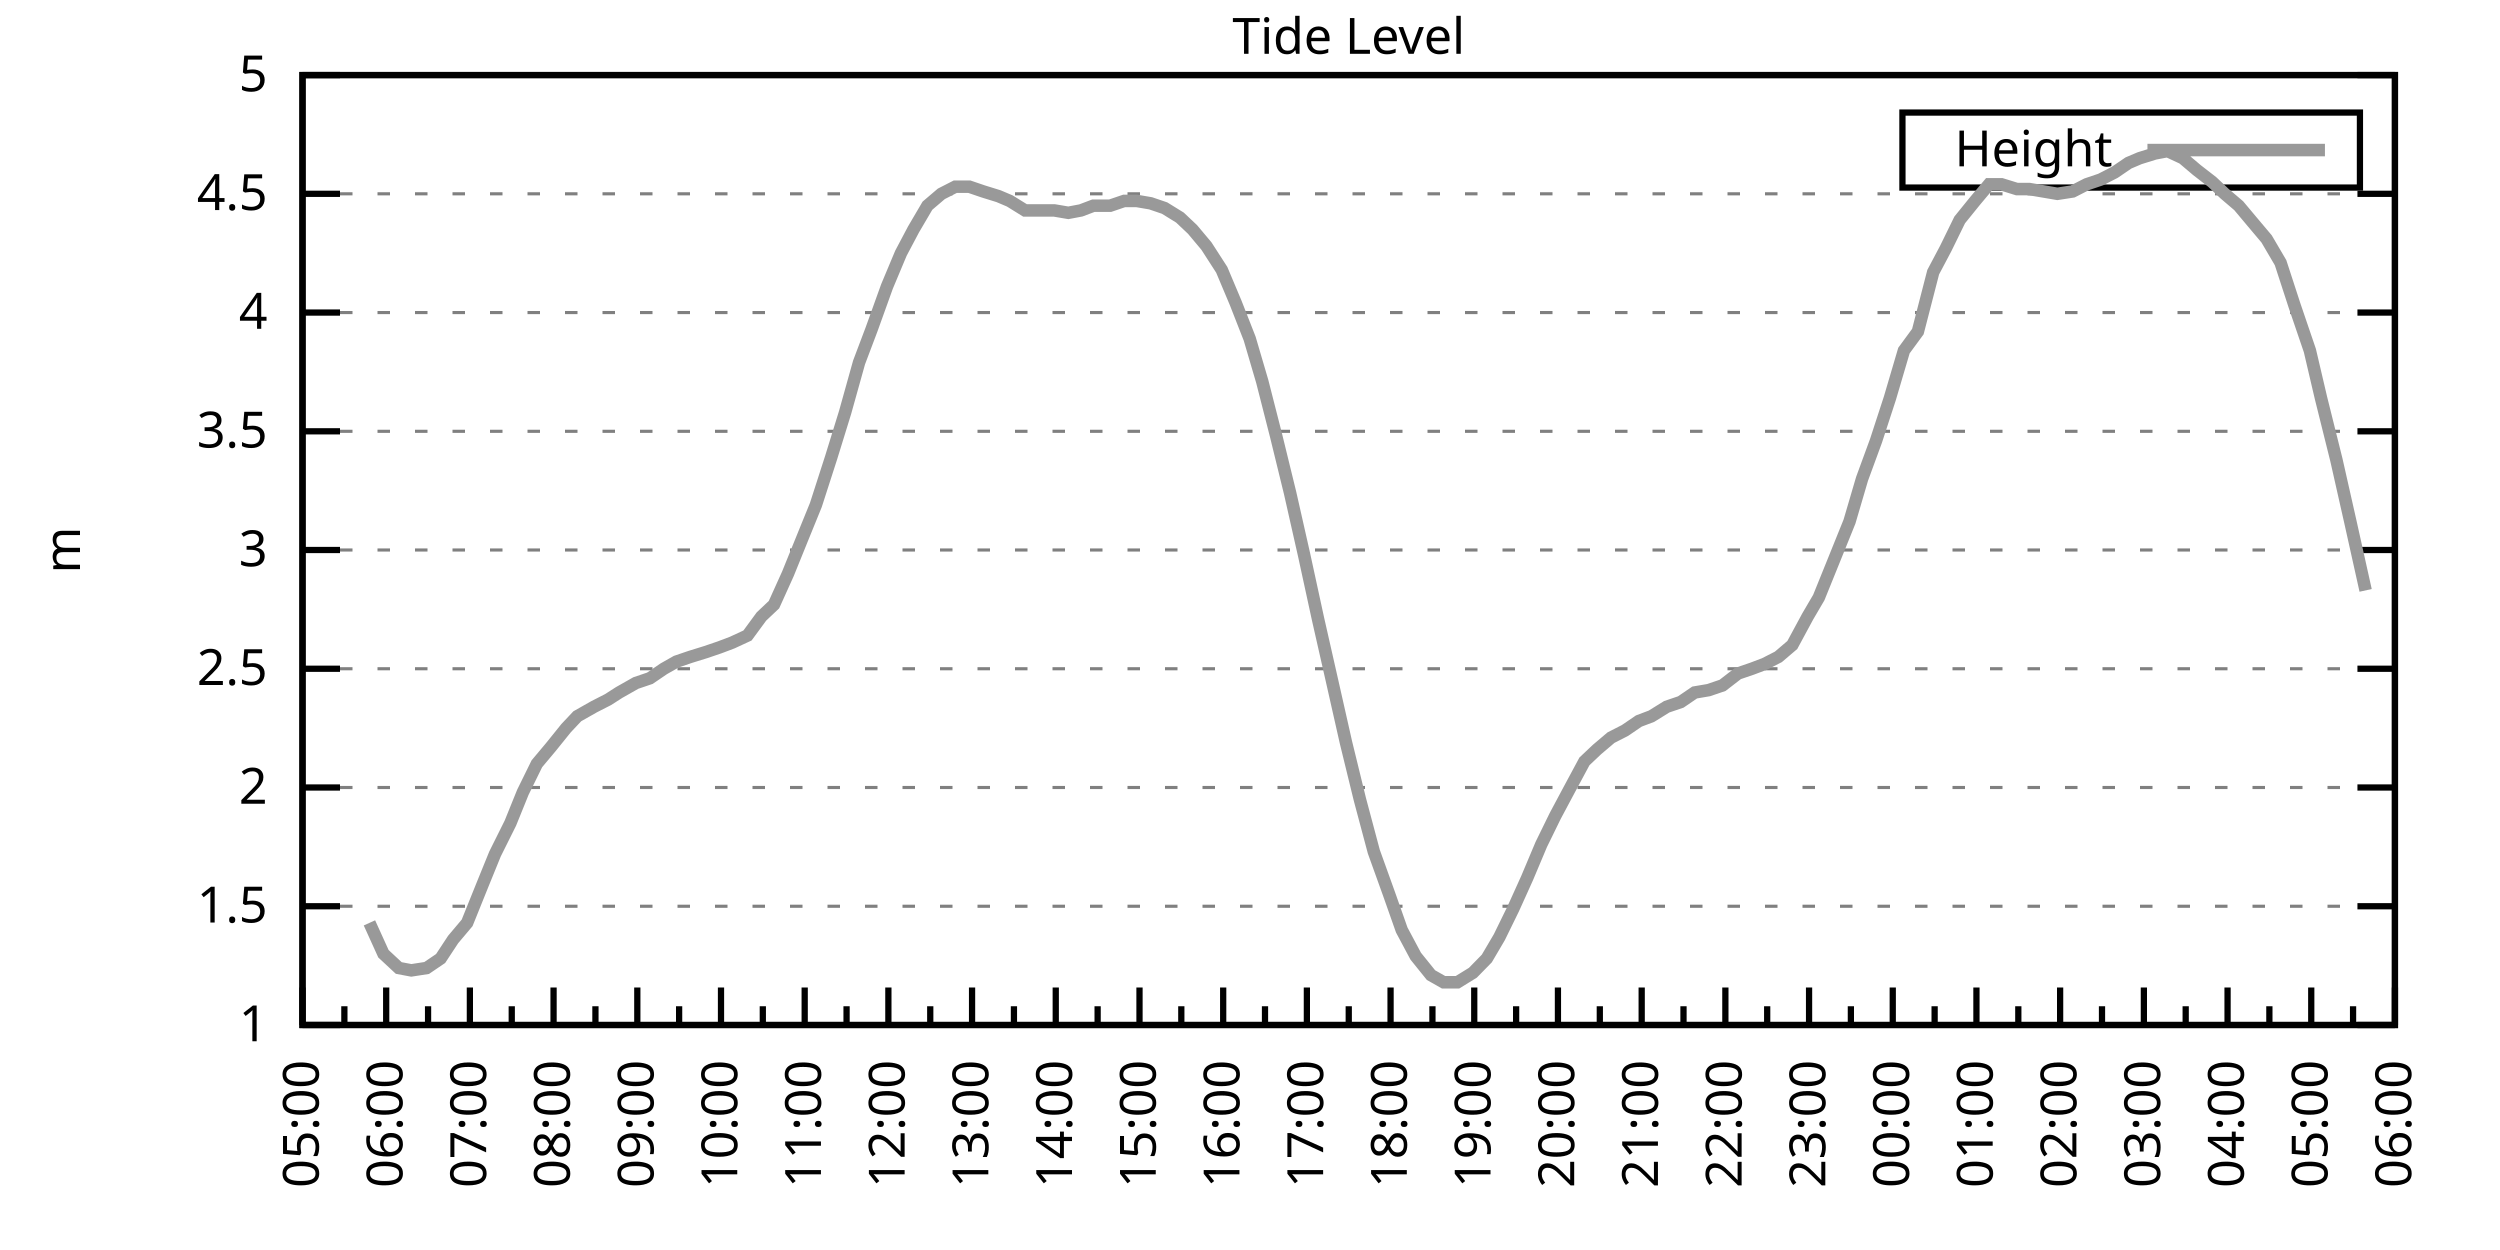
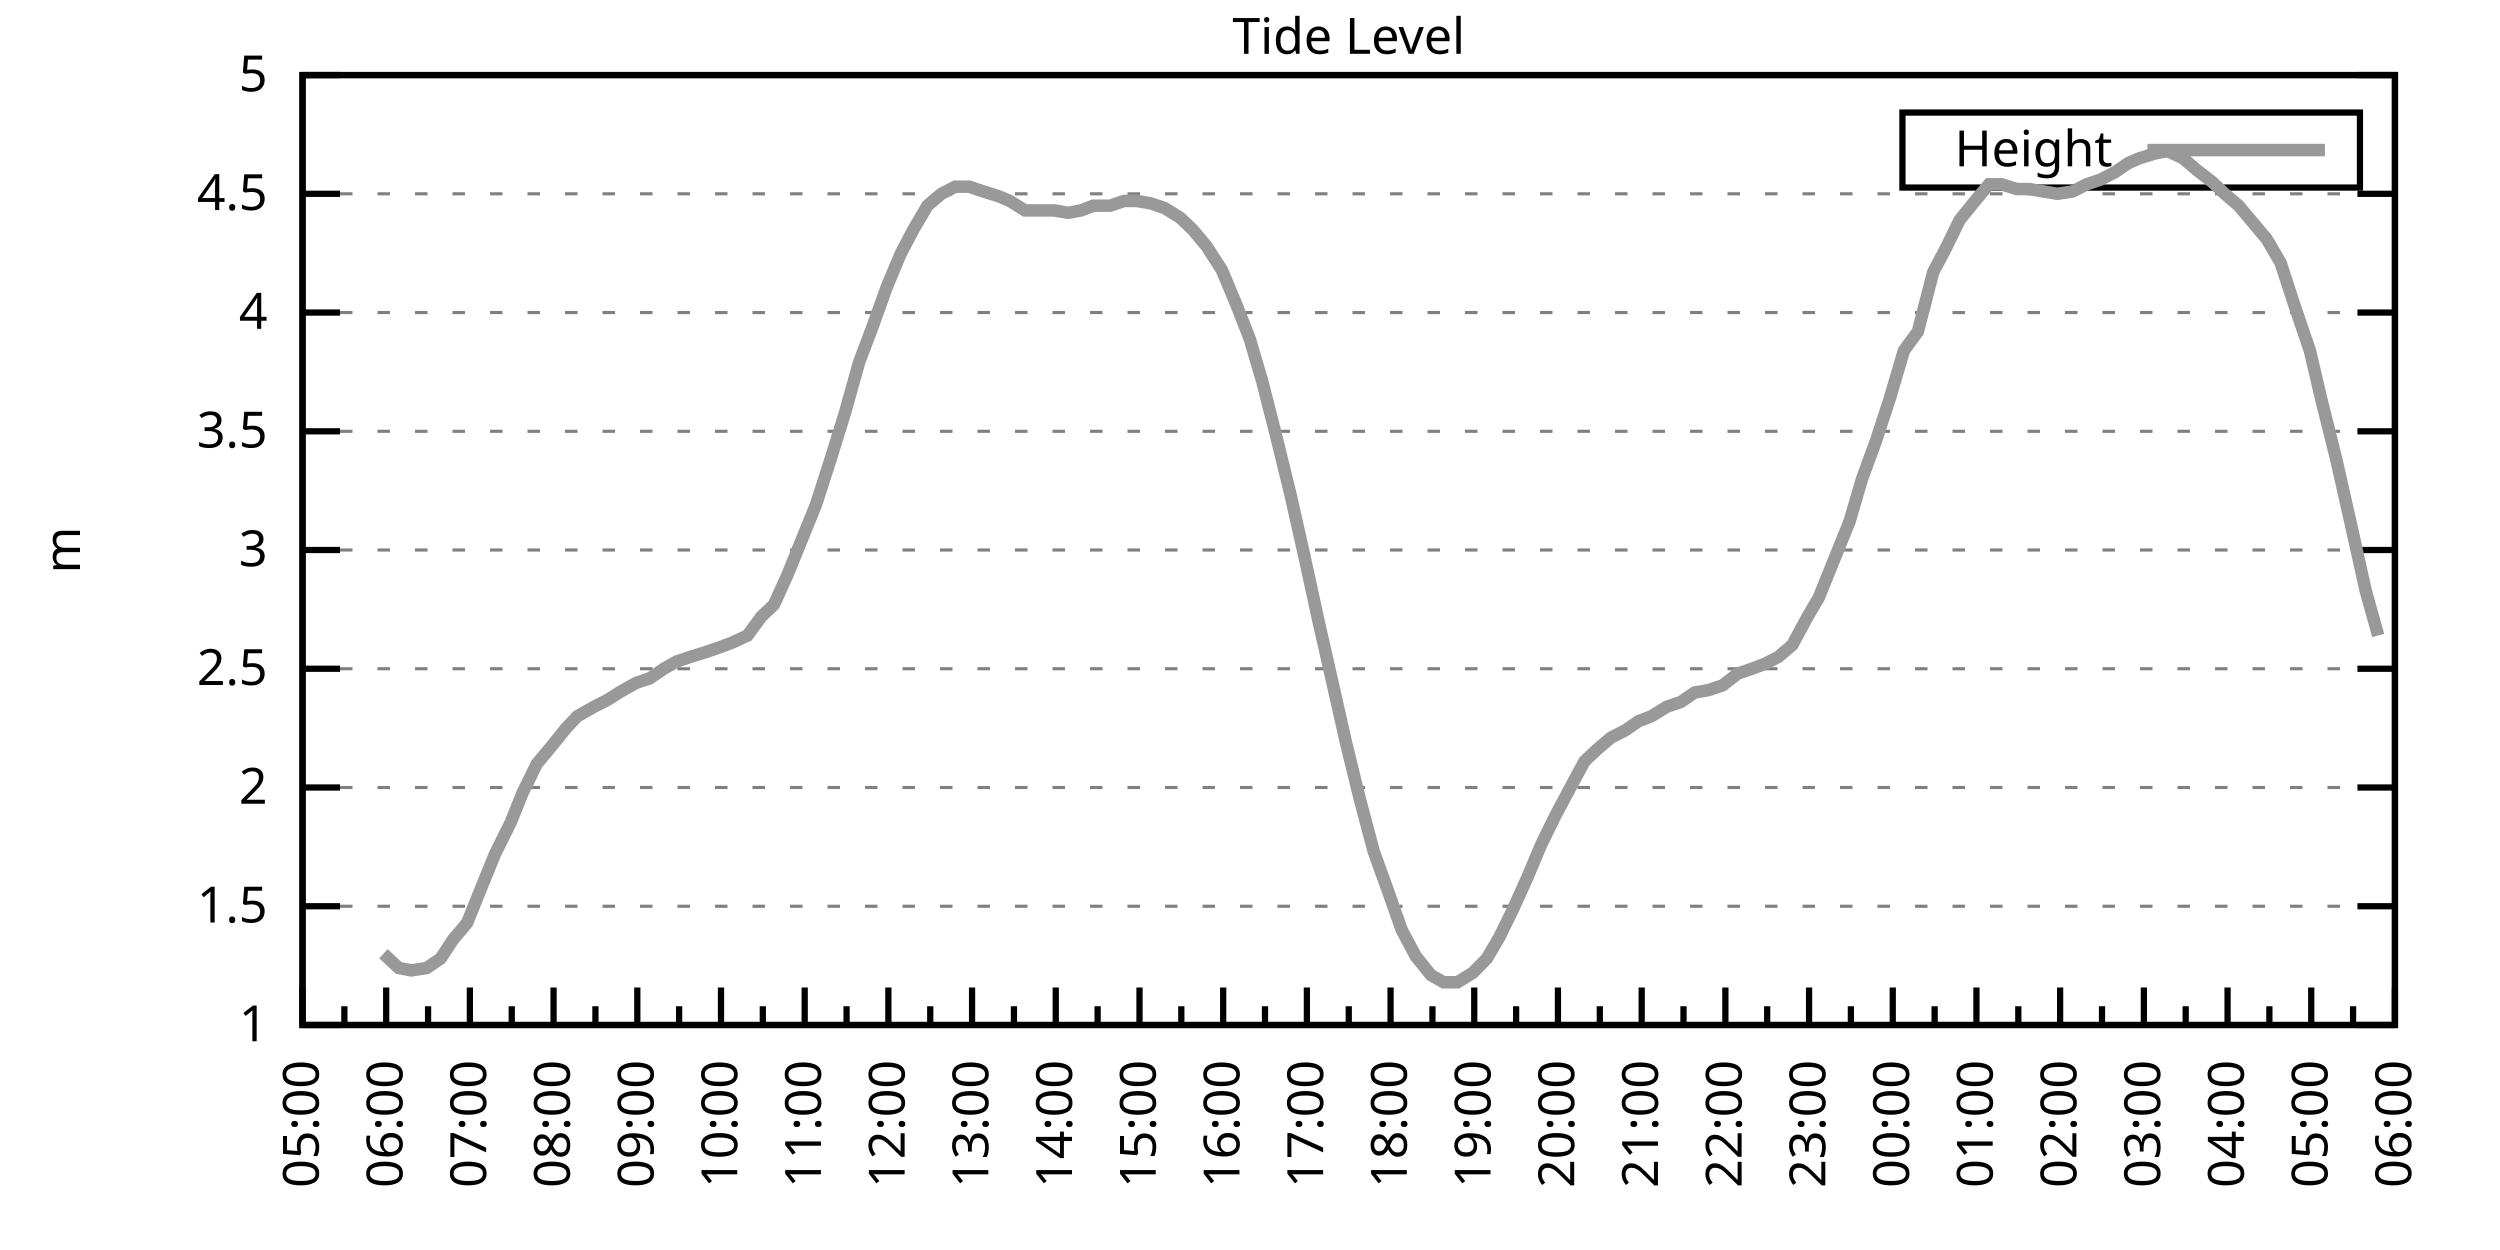
<svg xmlns="http://www.w3.org/2000/svg" xmlns:xlink="http://www.w3.org/1999/xlink" width="400" height="200" viewBox="0 0 400 200">
  <g id="gnuplot_canvas">
    <rect x="0" y="0" width="400" height="200" fill="none" />
    <defs>
      <circle id="gpDot" r="0.5" stroke-width="0.5" stroke="currentColor" />
      <path id="gpPt0" stroke-width="0.333" stroke="currentColor" d="M-1,0 h2 M0,-1 v2" />
      <path id="gpPt1" stroke-width="0.333" stroke="currentColor" d="M-1,-1 L1,1 M1,-1 L-1,1" />
      <path id="gpPt2" stroke-width="0.333" stroke="currentColor" d="M-1,0 L1,0 M0,-1 L0,1 M-1,-1 L1,1 M-1,1 L1,-1" />
      <rect id="gpPt3" stroke-width="0.333" stroke="currentColor" x="-1" y="-1" width="2" height="2" />
      <rect id="gpPt4" stroke-width="0.333" stroke="currentColor" fill="currentColor" x="-1" y="-1" width="2" height="2" />
      <circle id="gpPt5" stroke-width="0.333" stroke="currentColor" cx="0" cy="0" r="1" />
      <use xlink:href="#gpPt5" id="gpPt6" fill="currentColor" stroke="none" />
      <path id="gpPt7" stroke-width="0.333" stroke="currentColor" d="M0,-1.33 L-1.33,0.67 L1.33,0.67 z" />
      <use xlink:href="#gpPt7" id="gpPt8" fill="currentColor" stroke="none" />
      <use xlink:href="#gpPt7" id="gpPt9" stroke="currentColor" transform="rotate(180)" />
      <use xlink:href="#gpPt9" id="gpPt10" fill="currentColor" stroke="none" />
      <use xlink:href="#gpPt3" id="gpPt11" stroke="currentColor" transform="rotate(45)" />
      <use xlink:href="#gpPt11" id="gpPt12" fill="currentColor" stroke="none" />
      <path id="gpPt13" stroke-width="0.333" stroke="currentColor" d="M0,1.330 L1.265,0.411 L0.782,-1.067 L-0.782,-1.076 L-1.265,0.411 z" />
      <use xlink:href="#gpPt13" id="gpPt14" fill="currentColor" stroke="none" />
      <filter id="textbox" filterUnits="objectBoundingBox" x="0" y="0" height="1" width="1">
        <feFlood flood-color="white" flood-opacity="1" result="bgnd" />
        <feComposite in="SourceGraphic" in2="bgnd" operator="atop" />
      </filter>
      <filter id="greybox" filterUnits="objectBoundingBox" x="0" y="0" height="1" width="1">
        <feFlood flood-color="lightgrey" flood-opacity="1" result="grey" />
        <feComposite in="SourceGraphic" in2="grey" operator="atop" />
      </filter>
    </defs>
    <g fill="none" color="white" stroke="currentColor" stroke-width="1.00" stroke-linecap="butt" stroke-linejoin="miter">
</g>
    <g fill="none" color="black" stroke="currentColor" stroke-width="1.00" stroke-linecap="butt" stroke-linejoin="miter">
      <g stroke="none" shape-rendering="crispEdges">
        <polygon fill="rgb(255, 255, 255)" points="48.40,164.00 383.18,164.00 383.18,12.02 48.40,12.02 " />
      </g>
    </g>
    <g fill="none" color="black" stroke="currentColor" stroke-width="1.00" stroke-linecap="butt" stroke-linejoin="miter">
</g>
    <g fill="none" color="black" stroke="black" stroke-width="0.50" stroke-linecap="butt" stroke-linejoin="miter">
</g>
    <g fill="none" color="gray" stroke="currentColor" stroke-width="0.50" stroke-linecap="butt" stroke-linejoin="miter">
      <path stroke="gray" stroke-dasharray="2,4" class="gridline" d="M48.40,164.00 L383.19,164.00  " />
    </g>
    <g fill="none" color="gray" stroke="gray" stroke-width="1.00" stroke-linecap="butt" stroke-linejoin="miter">
</g>
    <g fill="none" color="black" stroke="currentColor" stroke-width="1.00" stroke-linecap="butt" stroke-linejoin="miter">
      <path stroke="black" d="M48.40,164.00 L54.40,164.00 M383.19,164.00 L377.19,164.00  " />
      <g transform="translate(42.80,166.60)" stroke="none" fill="black" font-family="Sans" font-size="8.00" text-anchor="end">
        <text>
          <tspan font-family="Sans"> 1</tspan>
        </text>
      </g>
    </g>
    <g fill="none" color="black" stroke="currentColor" stroke-width="1.00" stroke-linecap="butt" stroke-linejoin="miter">
</g>
    <g fill="none" color="black" stroke="black" stroke-width="0.50" stroke-linecap="butt" stroke-linejoin="miter">
</g>
    <g fill="none" color="gray" stroke="currentColor" stroke-width="0.50" stroke-linecap="butt" stroke-linejoin="miter">
      <path stroke="gray" stroke-dasharray="2,4" class="gridline" d="M48.40,145.00 L383.19,145.00  " />
    </g>
    <g fill="none" color="gray" stroke="gray" stroke-width="1.00" stroke-linecap="butt" stroke-linejoin="miter">
</g>
    <g fill="none" color="black" stroke="currentColor" stroke-width="1.00" stroke-linecap="butt" stroke-linejoin="miter">
      <path stroke="black" d="M48.40,145.00 L54.40,145.00 M383.19,145.00 L377.19,145.00  " />
      <g transform="translate(42.80,147.60)" stroke="none" fill="black" font-family="Sans" font-size="8.00" text-anchor="end">
        <text>
          <tspan font-family="Sans"> 1.5</tspan>
        </text>
      </g>
    </g>
    <g fill="none" color="black" stroke="currentColor" stroke-width="1.00" stroke-linecap="butt" stroke-linejoin="miter">
</g>
    <g fill="none" color="black" stroke="black" stroke-width="0.50" stroke-linecap="butt" stroke-linejoin="miter">
</g>
    <g fill="none" color="gray" stroke="currentColor" stroke-width="0.50" stroke-linecap="butt" stroke-linejoin="miter">
      <path stroke="gray" stroke-dasharray="2,4" class="gridline" d="M48.40,126.00 L383.19,126.00  " />
    </g>
    <g fill="none" color="gray" stroke="gray" stroke-width="1.00" stroke-linecap="butt" stroke-linejoin="miter">
</g>
    <g fill="none" color="black" stroke="currentColor" stroke-width="1.00" stroke-linecap="butt" stroke-linejoin="miter">
      <path stroke="black" d="M48.40,126.00 L54.40,126.00 M383.19,126.00 L377.19,126.00  " />
      <g transform="translate(42.80,128.60)" stroke="none" fill="black" font-family="Sans" font-size="8.00" text-anchor="end">
        <text>
          <tspan font-family="Sans"> 2</tspan>
        </text>
      </g>
    </g>
    <g fill="none" color="black" stroke="currentColor" stroke-width="1.00" stroke-linecap="butt" stroke-linejoin="miter">
</g>
    <g fill="none" color="black" stroke="black" stroke-width="0.50" stroke-linecap="butt" stroke-linejoin="miter">
</g>
    <g fill="none" color="gray" stroke="currentColor" stroke-width="0.50" stroke-linecap="butt" stroke-linejoin="miter">
      <path stroke="gray" stroke-dasharray="2,4" class="gridline" d="M48.40,107.00 L383.19,107.00  " />
    </g>
    <g fill="none" color="gray" stroke="gray" stroke-width="1.00" stroke-linecap="butt" stroke-linejoin="miter">
</g>
    <g fill="none" color="black" stroke="currentColor" stroke-width="1.00" stroke-linecap="butt" stroke-linejoin="miter">
      <path stroke="black" d="M48.40,107.00 L54.40,107.00 M383.19,107.00 L377.19,107.00  " />
      <g transform="translate(42.80,109.60)" stroke="none" fill="black" font-family="Sans" font-size="8.00" text-anchor="end">
        <text>
          <tspan font-family="Sans"> 2.5</tspan>
        </text>
      </g>
    </g>
    <g fill="none" color="black" stroke="currentColor" stroke-width="1.00" stroke-linecap="butt" stroke-linejoin="miter">
</g>
    <g fill="none" color="black" stroke="black" stroke-width="0.50" stroke-linecap="butt" stroke-linejoin="miter">
</g>
    <g fill="none" color="gray" stroke="currentColor" stroke-width="0.50" stroke-linecap="butt" stroke-linejoin="miter">
      <path stroke="gray" stroke-dasharray="2,4" class="gridline" d="M48.40,88.00 L383.19,88.00  " />
    </g>
    <g fill="none" color="gray" stroke="gray" stroke-width="1.00" stroke-linecap="butt" stroke-linejoin="miter">
</g>
    <g fill="none" color="black" stroke="currentColor" stroke-width="1.00" stroke-linecap="butt" stroke-linejoin="miter">
      <path stroke="black" d="M48.40,88.00 L54.40,88.00 M383.19,88.00 L377.19,88.00  " />
      <g transform="translate(42.80,90.60)" stroke="none" fill="black" font-family="Sans" font-size="8.00" text-anchor="end">
        <text>
          <tspan font-family="Sans"> 3</tspan>
        </text>
      </g>
    </g>
    <g fill="none" color="black" stroke="currentColor" stroke-width="1.00" stroke-linecap="butt" stroke-linejoin="miter">
</g>
    <g fill="none" color="black" stroke="black" stroke-width="0.50" stroke-linecap="butt" stroke-linejoin="miter">
</g>
    <g fill="none" color="gray" stroke="currentColor" stroke-width="0.50" stroke-linecap="butt" stroke-linejoin="miter">
      <path stroke="gray" stroke-dasharray="2,4" class="gridline" d="M48.40,69.01 L383.19,69.01  " />
    </g>
    <g fill="none" color="gray" stroke="gray" stroke-width="1.00" stroke-linecap="butt" stroke-linejoin="miter">
</g>
    <g fill="none" color="black" stroke="currentColor" stroke-width="1.00" stroke-linecap="butt" stroke-linejoin="miter">
      <path stroke="black" d="M48.40,69.01 L54.40,69.01 M383.19,69.01 L377.19,69.01  " />
      <g transform="translate(42.80,71.61)" stroke="none" fill="black" font-family="Sans" font-size="8.00" text-anchor="end">
        <text>
          <tspan font-family="Sans"> 3.5</tspan>
        </text>
      </g>
    </g>
    <g fill="none" color="black" stroke="currentColor" stroke-width="1.00" stroke-linecap="butt" stroke-linejoin="miter">
</g>
    <g fill="none" color="black" stroke="black" stroke-width="0.50" stroke-linecap="butt" stroke-linejoin="miter">
</g>
    <g fill="none" color="gray" stroke="currentColor" stroke-width="0.50" stroke-linecap="butt" stroke-linejoin="miter">
      <path stroke="gray" stroke-dasharray="2,4" class="gridline" d="M48.40,50.01 L383.19,50.01  " />
    </g>
    <g fill="none" color="gray" stroke="gray" stroke-width="1.00" stroke-linecap="butt" stroke-linejoin="miter">
</g>
    <g fill="none" color="black" stroke="currentColor" stroke-width="1.00" stroke-linecap="butt" stroke-linejoin="miter">
      <path stroke="black" d="M48.40,50.01 L54.40,50.01 M383.19,50.01 L377.19,50.01  " />
      <g transform="translate(42.80,52.61)" stroke="none" fill="black" font-family="Sans" font-size="8.00" text-anchor="end">
        <text>
          <tspan font-family="Sans"> 4</tspan>
        </text>
      </g>
    </g>
    <g fill="none" color="black" stroke="currentColor" stroke-width="1.00" stroke-linecap="butt" stroke-linejoin="miter">
</g>
    <g fill="none" color="black" stroke="black" stroke-width="0.50" stroke-linecap="butt" stroke-linejoin="miter">
</g>
    <g fill="none" color="gray" stroke="currentColor" stroke-width="0.50" stroke-linecap="butt" stroke-linejoin="miter">
      <path stroke="gray" stroke-dasharray="2,4" class="gridline" d="M48.40,31.01 L383.19,31.01  " />
    </g>
    <g fill="none" color="gray" stroke="gray" stroke-width="1.00" stroke-linecap="butt" stroke-linejoin="miter">
</g>
    <g fill="none" color="black" stroke="currentColor" stroke-width="1.00" stroke-linecap="butt" stroke-linejoin="miter">
      <path stroke="black" d="M48.40,31.01 L54.40,31.01 M383.19,31.01 L377.19,31.01  " />
      <g transform="translate(42.80,33.61)" stroke="none" fill="black" font-family="Sans" font-size="8.00" text-anchor="end">
        <text>
          <tspan font-family="Sans"> 4.5</tspan>
        </text>
      </g>
    </g>
    <g fill="none" color="black" stroke="currentColor" stroke-width="1.00" stroke-linecap="butt" stroke-linejoin="miter">
</g>
    <g fill="none" color="black" stroke="black" stroke-width="0.50" stroke-linecap="butt" stroke-linejoin="miter">
</g>
    <g fill="none" color="gray" stroke="currentColor" stroke-width="0.50" stroke-linecap="butt" stroke-linejoin="miter">
      <path stroke="gray" stroke-dasharray="2,4" class="gridline" d="M48.40,12.01 L383.19,12.01  " />
    </g>
    <g fill="none" color="gray" stroke="gray" stroke-width="1.00" stroke-linecap="butt" stroke-linejoin="miter">
</g>
    <g fill="none" color="black" stroke="currentColor" stroke-width="1.00" stroke-linecap="butt" stroke-linejoin="miter">
      <path stroke="black" d="M48.40,12.01 L54.40,12.01 M383.19,12.01 L377.19,12.01  " />
      <g transform="translate(42.80,14.61)" stroke="none" fill="black" font-family="Sans" font-size="8.00" text-anchor="end">
        <text>
          <tspan font-family="Sans"> 5</tspan>
        </text>
      </g>
    </g>
    <g fill="none" color="black" stroke="currentColor" stroke-width="1.00" stroke-linecap="butt" stroke-linejoin="miter">
      <path stroke="black" d="M48.40,164.00 L48.40,158.00  " />
      <g transform="translate(51.00,169.60) rotate(270)" stroke="none" fill="black" font-family="Sans" font-size="8.00" text-anchor="end">
        <text>
          <tspan font-family="Sans">05:00</tspan>
        </text>
      </g>
    </g>
    <g fill="none" color="black" stroke="currentColor" stroke-width="1.00" stroke-linecap="butt" stroke-linejoin="miter">
      <path stroke="black" d="M55.10,164.00 L55.10,161.00 M61.79,164.00 L61.79,158.00  " />
      <g transform="translate(64.39,169.60) rotate(270)" stroke="none" fill="black" font-family="Sans" font-size="8.00" text-anchor="end">
        <text>
          <tspan font-family="Sans">06:00</tspan>
        </text>
      </g>
    </g>
    <g fill="none" color="black" stroke="currentColor" stroke-width="1.00" stroke-linecap="butt" stroke-linejoin="miter">
      <path stroke="black" d="M68.49,164.00 L68.49,161.00 M75.18,164.00 L75.18,158.00  " />
      <g transform="translate(77.78,169.60) rotate(270)" stroke="none" fill="black" font-family="Sans" font-size="8.00" text-anchor="end">
        <text>
          <tspan font-family="Sans">07:00</tspan>
        </text>
      </g>
    </g>
    <g fill="none" color="black" stroke="currentColor" stroke-width="1.00" stroke-linecap="butt" stroke-linejoin="miter">
      <path stroke="black" d="M81.88,164.00 L81.88,161.00 M88.57,164.00 L88.57,158.00  " />
      <g transform="translate(91.17,169.60) rotate(270)" stroke="none" fill="black" font-family="Sans" font-size="8.00" text-anchor="end">
        <text>
          <tspan font-family="Sans">08:00</tspan>
        </text>
      </g>
    </g>
    <g fill="none" color="black" stroke="currentColor" stroke-width="1.00" stroke-linecap="butt" stroke-linejoin="miter">
      <path stroke="black" d="M95.27,164.00 L95.27,161.00 M101.97,164.00 L101.97,158.00  " />
      <g transform="translate(104.57,169.60) rotate(270)" stroke="none" fill="black" font-family="Sans" font-size="8.00" text-anchor="end">
        <text>
          <tspan font-family="Sans">09:00</tspan>
        </text>
      </g>
    </g>
    <g fill="none" color="black" stroke="currentColor" stroke-width="1.00" stroke-linecap="butt" stroke-linejoin="miter">
      <path stroke="black" d="M108.66,164.00 L108.66,161.00 M115.36,164.00 L115.36,158.00  " />
      <g transform="translate(117.96,169.60) rotate(270)" stroke="none" fill="black" font-family="Sans" font-size="8.00" text-anchor="end">
        <text>
          <tspan font-family="Sans">10:00</tspan>
        </text>
      </g>
    </g>
    <g fill="none" color="black" stroke="currentColor" stroke-width="1.00" stroke-linecap="butt" stroke-linejoin="miter">
      <path stroke="black" d="M122.05,164.00 L122.05,161.00 M128.75,164.00 L128.75,158.00  " />
      <g transform="translate(131.35,169.60) rotate(270)" stroke="none" fill="black" font-family="Sans" font-size="8.00" text-anchor="end">
        <text>
          <tspan font-family="Sans">11:00</tspan>
        </text>
      </g>
    </g>
    <g fill="none" color="black" stroke="currentColor" stroke-width="1.00" stroke-linecap="butt" stroke-linejoin="miter">
      <path stroke="black" d="M135.45,164.00 L135.45,161.00 M142.14,164.00 L142.14,158.00  " />
      <g transform="translate(144.74,169.60) rotate(270)" stroke="none" fill="black" font-family="Sans" font-size="8.00" text-anchor="end">
        <text>
          <tspan font-family="Sans">12:00</tspan>
        </text>
      </g>
    </g>
    <g fill="none" color="black" stroke="currentColor" stroke-width="1.00" stroke-linecap="butt" stroke-linejoin="miter">
      <path stroke="black" d="M148.84,164.00 L148.84,161.00 M155.53,164.00 L155.53,158.00  " />
      <g transform="translate(158.13,169.60) rotate(270)" stroke="none" fill="black" font-family="Sans" font-size="8.00" text-anchor="end">
        <text>
          <tspan font-family="Sans">13:00</tspan>
        </text>
      </g>
    </g>
    <g fill="none" color="black" stroke="currentColor" stroke-width="1.00" stroke-linecap="butt" stroke-linejoin="miter">
      <path stroke="black" d="M162.23,164.00 L162.23,161.00 M168.92,164.00 L168.92,158.00  " />
      <g transform="translate(171.52,169.60) rotate(270)" stroke="none" fill="black" font-family="Sans" font-size="8.00" text-anchor="end">
        <text>
          <tspan font-family="Sans">14:00</tspan>
        </text>
      </g>
    </g>
    <g fill="none" color="black" stroke="currentColor" stroke-width="1.00" stroke-linecap="butt" stroke-linejoin="miter">
      <path stroke="black" d="M175.62,164.00 L175.62,161.00 M182.32,164.00 L182.32,158.00  " />
      <g transform="translate(184.92,169.60) rotate(270)" stroke="none" fill="black" font-family="Sans" font-size="8.00" text-anchor="end">
        <text>
          <tspan font-family="Sans">15:00</tspan>
        </text>
      </g>
    </g>
    <g fill="none" color="black" stroke="currentColor" stroke-width="1.00" stroke-linecap="butt" stroke-linejoin="miter">
      <path stroke="black" d="M189.01,164.00 L189.01,161.00 M195.71,164.00 L195.71,158.00  " />
      <g transform="translate(198.31,169.60) rotate(270)" stroke="none" fill="black" font-family="Sans" font-size="8.00" text-anchor="end">
        <text>
          <tspan font-family="Sans">16:00</tspan>
        </text>
      </g>
    </g>
    <g fill="none" color="black" stroke="currentColor" stroke-width="1.00" stroke-linecap="butt" stroke-linejoin="miter">
      <path stroke="black" d="M202.40,164.00 L202.40,161.00 M209.10,164.00 L209.10,158.00  " />
      <g transform="translate(211.70,169.60) rotate(270)" stroke="none" fill="black" font-family="Sans" font-size="8.00" text-anchor="end">
        <text>
          <tspan font-family="Sans">17:00</tspan>
        </text>
      </g>
    </g>
    <g fill="none" color="black" stroke="currentColor" stroke-width="1.00" stroke-linecap="butt" stroke-linejoin="miter">
      <path stroke="black" d="M215.80,164.00 L215.80,161.00 M222.49,164.00 L222.49,158.00  " />
      <g transform="translate(225.09,169.60) rotate(270)" stroke="none" fill="black" font-family="Sans" font-size="8.00" text-anchor="end">
        <text>
          <tspan font-family="Sans">18:00</tspan>
        </text>
      </g>
    </g>
    <g fill="none" color="black" stroke="currentColor" stroke-width="1.00" stroke-linecap="butt" stroke-linejoin="miter">
      <path stroke="black" d="M229.19,164.00 L229.19,161.00 M235.88,164.00 L235.88,158.00  " />
      <g transform="translate(238.48,169.60) rotate(270)" stroke="none" fill="black" font-family="Sans" font-size="8.00" text-anchor="end">
        <text>
          <tspan font-family="Sans">19:00</tspan>
        </text>
      </g>
    </g>
    <g fill="none" color="black" stroke="currentColor" stroke-width="1.00" stroke-linecap="butt" stroke-linejoin="miter">
      <path stroke="black" d="M242.58,164.00 L242.58,161.00 M249.27,164.00 L249.27,158.00  " />
      <g transform="translate(251.87,169.60) rotate(270)" stroke="none" fill="black" font-family="Sans" font-size="8.00" text-anchor="end">
        <text>
          <tspan font-family="Sans">20:00</tspan>
        </text>
      </g>
    </g>
    <g fill="none" color="black" stroke="currentColor" stroke-width="1.00" stroke-linecap="butt" stroke-linejoin="miter">
      <path stroke="black" d="M255.97,164.00 L255.97,161.00 M262.67,164.00 L262.67,158.00  " />
      <g transform="translate(265.27,169.60) rotate(270)" stroke="none" fill="black" font-family="Sans" font-size="8.00" text-anchor="end">
        <text>
          <tspan font-family="Sans">21:00</tspan>
        </text>
      </g>
    </g>
    <g fill="none" color="black" stroke="currentColor" stroke-width="1.00" stroke-linecap="butt" stroke-linejoin="miter">
      <path stroke="black" d="M269.36,164.00 L269.36,161.00 M276.06,164.00 L276.06,158.00  " />
      <g transform="translate(278.66,169.60) rotate(270)" stroke="none" fill="black" font-family="Sans" font-size="8.00" text-anchor="end">
        <text>
          <tspan font-family="Sans">22:00</tspan>
        </text>
      </g>
    </g>
    <g fill="none" color="black" stroke="currentColor" stroke-width="1.00" stroke-linecap="butt" stroke-linejoin="miter">
      <path stroke="black" d="M282.75,164.00 L282.75,161.00 M289.45,164.00 L289.45,158.00  " />
      <g transform="translate(292.05,169.60) rotate(270)" stroke="none" fill="black" font-family="Sans" font-size="8.00" text-anchor="end">
        <text>
          <tspan font-family="Sans">23:00</tspan>
        </text>
      </g>
    </g>
    <g fill="none" color="black" stroke="currentColor" stroke-width="1.00" stroke-linecap="butt" stroke-linejoin="miter">
      <path stroke="black" d="M296.14,164.00 L296.14,161.00 M302.84,164.00 L302.84,158.00  " />
      <g transform="translate(305.44,169.60) rotate(270)" stroke="none" fill="black" font-family="Sans" font-size="8.00" text-anchor="end">
        <text>
          <tspan font-family="Sans">00:00</tspan>
        </text>
      </g>
    </g>
    <g fill="none" color="black" stroke="currentColor" stroke-width="1.00" stroke-linecap="butt" stroke-linejoin="miter">
      <path stroke="black" d="M309.54,164.00 L309.54,161.00 M316.23,164.00 L316.23,158.00  " />
      <g transform="translate(318.83,169.60) rotate(270)" stroke="none" fill="black" font-family="Sans" font-size="8.00" text-anchor="end">
        <text>
          <tspan font-family="Sans">01:00</tspan>
        </text>
      </g>
    </g>
    <g fill="none" color="black" stroke="currentColor" stroke-width="1.00" stroke-linecap="butt" stroke-linejoin="miter">
      <path stroke="black" d="M322.93,164.00 L322.93,161.00 M329.62,164.00 L329.62,158.00  " />
      <g transform="translate(332.22,169.60) rotate(270)" stroke="none" fill="black" font-family="Sans" font-size="8.00" text-anchor="end">
        <text>
          <tspan font-family="Sans">02:00</tspan>
        </text>
      </g>
    </g>
    <g fill="none" color="black" stroke="currentColor" stroke-width="1.00" stroke-linecap="butt" stroke-linejoin="miter">
      <path stroke="black" d="M336.32,164.00 L336.32,161.00 M343.02,164.00 L343.02,158.00  " />
      <g transform="translate(345.62,169.60) rotate(270)" stroke="none" fill="black" font-family="Sans" font-size="8.00" text-anchor="end">
        <text>
          <tspan font-family="Sans">03:00</tspan>
        </text>
      </g>
    </g>
    <g fill="none" color="black" stroke="currentColor" stroke-width="1.00" stroke-linecap="butt" stroke-linejoin="miter">
      <path stroke="black" d="M349.71,164.00 L349.71,161.00 M356.41,164.00 L356.41,158.00  " />
      <g transform="translate(359.01,169.60) rotate(270)" stroke="none" fill="black" font-family="Sans" font-size="8.00" text-anchor="end">
        <text>
          <tspan font-family="Sans">04:00</tspan>
        </text>
      </g>
    </g>
    <g fill="none" color="black" stroke="currentColor" stroke-width="1.00" stroke-linecap="butt" stroke-linejoin="miter">
      <path stroke="black" d="M363.10,164.00 L363.10,161.00 M369.80,164.00 L369.80,158.00  " />
      <g transform="translate(372.40,169.60) rotate(270)" stroke="none" fill="black" font-family="Sans" font-size="8.00" text-anchor="end">
        <text>
          <tspan font-family="Sans">05:00</tspan>
        </text>
      </g>
    </g>
    <g fill="none" color="black" stroke="currentColor" stroke-width="1.00" stroke-linecap="butt" stroke-linejoin="miter">
      <path stroke="black" d="M376.49,164.00 L376.49,161.00 M383.19,164.00 L383.19,158.00  " />
      <g transform="translate(385.79,169.60) rotate(270)" stroke="none" fill="black" font-family="Sans" font-size="8.00" text-anchor="end">
        <text>
          <tspan font-family="Sans">06:00</tspan>
        </text>
      </g>
    </g>
    <g fill="none" color="black" stroke="currentColor" stroke-width="1.00" stroke-linecap="butt" stroke-linejoin="miter">
</g>
    <g fill="none" color="black" stroke="currentColor" stroke-width="1.00" stroke-linecap="butt" stroke-linejoin="miter">
      <path stroke="black" d="M48.40,12.01 L48.40,164.00 L383.19,164.00 L383.19,12.01 L48.40,12.01 Z  " />
    </g>
    <g fill="none" color="black" stroke="currentColor" stroke-width="1.00" stroke-linecap="butt" stroke-linejoin="miter">
      <g transform="translate(12.80,88.01) rotate(270)" stroke="none" fill="black" font-family="Sans" font-size="8.00" text-anchor="middle">
        <text>
          <tspan font-family="Sans">m</tspan>
        </text>
      </g>
    </g>
    <g fill="none" color="black" stroke="currentColor" stroke-width="1.00" stroke-linecap="butt" stroke-linejoin="miter">
</g>
    <g fill="none" color="black" stroke="currentColor" stroke-width="1.00" stroke-linecap="butt" stroke-linejoin="miter">
      <path stroke="black" d="M304.39,30.01 L304.39,18.01 L377.59,18.01 L377.59,30.01 L304.39,30.01 Z  " />
    </g>
    <g id="Tide_level_plot_1">
      <g fill="none" color="white" stroke="black" stroke-width="2.00" stroke-linecap="butt" stroke-linejoin="miter">
</g>
      <g fill="none" color="black" stroke="currentColor" stroke-width="2.00" stroke-linecap="butt" stroke-linejoin="miter">
        <g transform="translate(337.99,26.61)" stroke="none" fill="black" font-family="Sans" font-size="8.00" text-anchor="end">
          <text>
            <tspan font-family="Sans">Height</tspan>
          </text>
        </g>
      </g>
      <g fill="none" color="black" stroke="currentColor" stroke-width="2.00" stroke-linecap="butt" stroke-linejoin="miter">
-         <path stroke="rgb(153, 153, 153)" d="M343.59,24.01 L371.99,24.01 M59.11,147.66 L61.35,152.60 L63.80,154.88 L65.81,155.26 L68.26,154.88 L70.50,153.36   L72.50,150.32 L74.74,147.66 L77.19,141.58 L79.20,136.64 L81.66,131.70 L83.66,126.76 L85.90,122.20 L88.13,119.54   L90.58,116.50 L92.37,114.60 L95.05,113.08 L97.28,111.94 L99.06,110.80 L101.74,109.28 L103.98,108.52 L106.21,107.00   L108.22,105.86 L110.45,105.10 L112.90,104.34 L115.13,103.58 L117.14,102.82 L119.60,101.68 L121.83,98.64 L123.84,96.74   L126.07,91.80 L128.53,85.73 L130.54,80.79 L132.99,73.19 L135.22,65.97 L137.45,57.99 L139.46,52.67 L141.92,45.83   L144.15,40.51 L146.16,36.71 L148.39,32.91 L150.62,31.01 L152.85,29.87 L155.09,29.87 L157.32,30.63 L159.77,31.39   L161.56,32.15 L164.01,33.67 L166.25,33.67 L168.70,33.67 L170.93,34.05 L172.94,33.67 L174.95,32.91 L177.63,32.91   L179.86,32.15 L181.87,32.15 L184.10,32.53 L186.33,33.29 L188.79,34.81 L190.80,36.71 L193.03,39.37 L195.48,43.17   L197.72,48.49 L199.95,54.19 L201.96,61.03 L204.19,69.77 L206.42,78.89 L208.65,88.76 L210.88,99.02 L213.12,108.90   L215.35,118.78 L217.58,127.90 L219.81,136.26 L222.27,143.10 L224.28,148.80 L226.51,152.98 L228.96,156.02 L230.97,157.16   L233.20,157.16 L235.66,155.64 L237.89,153.36 L239.90,149.94 L242.13,145.38 L244.36,140.44 L246.60,135.12 L248.83,130.56   L251.06,126.38 L253.51,121.82 L255.52,119.92 L257.76,118.02 L259.99,116.88 L262.22,115.36 L264.23,114.60 L266.68,113.08   L268.92,112.32 L271.15,110.80 L273.38,110.42 L275.61,109.66 L278.07,107.76 L280.30,107.00 L282.31,106.24 L284.54,105.10   L286.77,103.20 L289.23,98.64 L291.01,95.60 L293.47,89.52 L295.92,83.45 L297.93,76.61 L300.16,70.53 L302.39,63.69   L304.63,56.09 L306.86,53.05 L309.31,43.55 L311.32,39.75 L313.55,35.19 L316.01,32.15 L318.24,29.49 L320.25,29.49   L322.70,30.25 L324.71,30.25 L326.95,30.63 L329.18,31.01 L331.63,30.63 L333.86,29.49 L336.10,28.73 L338.33,27.59   L340.56,26.07 L342.35,25.31 L344.80,24.55 L346.81,24.17 L349.26,25.31 L351.50,27.21 L353.95,29.11 L355.96,31.01   L358.19,32.91 L360.42,35.57 L362.66,38.23 L364.89,42.03 L367.12,48.87 L369.58,56.09 L371.36,63.69 L373.82,73.57   L376.05,83.45 L378.50,94.46  " />
+         <path stroke="rgb(153, 153, 153)" d="M343.59,24.01 L371.99,24.01 M61.35,152.60 L63.80,154.88 L65.81,155.26 L68.26,154.88 L70.50,153.36 L72.50,150.32   L74.74,147.66 L77.19,141.58 L79.20,136.64 L81.66,131.70 L83.66,126.76 L85.90,122.20 L88.13,119.54 L90.58,116.50   L92.37,114.60 L95.05,113.08 L97.28,111.94 L99.06,110.80 L101.74,109.28 L103.98,108.52 L106.21,107.00 L108.22,105.86   L110.45,105.10 L112.90,104.34 L115.13,103.58 L117.14,102.82 L119.60,101.68 L121.83,98.64 L123.84,96.74 L126.07,91.80   L128.53,85.73 L130.54,80.79 L132.99,73.19 L135.22,65.97 L137.45,57.99 L139.46,52.67 L141.92,45.83 L144.15,40.51   L146.16,36.71 L148.39,32.91 L150.62,31.01 L152.85,29.87 L155.09,29.87 L157.32,30.63 L159.77,31.39 L161.56,32.15   L164.01,33.67 L166.25,33.67 L168.70,33.67 L170.93,34.05 L172.94,33.67 L174.95,32.91 L177.63,32.91 L179.86,32.15   L181.87,32.15 L184.10,32.53 L186.33,33.29 L188.79,34.81 L190.80,36.71 L193.03,39.37 L195.48,43.17 L197.72,48.49   L199.95,54.19 L201.96,61.03 L204.19,69.77 L206.42,78.89 L208.65,88.76 L210.88,99.02 L213.12,108.90 L215.35,118.78   L217.58,127.90 L219.81,136.26 L222.27,143.10 L224.28,148.80 L226.51,152.98 L228.96,156.02 L230.97,157.16 L233.20,157.16   L235.66,155.64 L237.89,153.36 L239.90,149.94 L242.13,145.38 L244.36,140.44 L246.60,135.12 L248.83,130.56 L251.06,126.38   L253.51,121.82 L255.52,119.92 L257.76,118.02 L259.99,116.88 L262.22,115.36 L264.23,114.60 L266.68,113.08 L268.92,112.32   L271.15,110.80 L273.38,110.42 L275.61,109.66 L278.07,107.76 L280.30,107.00 L282.31,106.24 L284.54,105.10 L286.77,103.20   L289.23,98.64 L291.01,95.60 L293.47,89.52 L295.92,83.45 L297.93,76.61 L300.16,70.53 L302.39,63.69 L304.63,56.09   L306.86,53.05 L309.31,43.55 L311.32,39.75 L313.55,35.19 L316.01,32.15 L318.24,29.49 L320.25,29.49 L322.70,30.25   L324.71,30.25 L326.95,30.63 L329.18,31.01 L331.63,30.63 L333.86,29.49 L336.10,28.73 L338.33,27.59 L340.56,26.07   L342.35,25.31 L344.80,24.55 L346.81,24.17 L349.26,25.31 L351.50,27.21 L353.95,29.11 L355.96,31.01 L358.19,32.91   L360.42,35.57 L362.66,38.23 L364.89,42.03 L367.12,48.87 L369.58,56.09 L371.36,63.69 L373.82,73.57 L376.05,83.45   L378.50,94.46 L380.51,101.68  " />
      </g>
    </g>
    <g fill="none" color="black" stroke="currentColor" stroke-width="2.00" stroke-linecap="butt" stroke-linejoin="miter">
</g>
    <g fill="none" color="black" stroke="black" stroke-width="1.00" stroke-linecap="butt" stroke-linejoin="miter">
</g>
    <g fill="none" color="black" stroke="currentColor" stroke-width="1.00" stroke-linecap="butt" stroke-linejoin="miter">
      <path stroke="black" d="M48.40,12.01 L48.40,164.00 L383.19,164.00 L383.19,12.01 L48.40,12.01 Z  " />
    </g>
    <g fill="none" color="black" stroke="currentColor" stroke-width="1.00" stroke-linecap="butt" stroke-linejoin="miter">
      <g transform="translate(215.79,8.61)" stroke="none" fill="black" font-family="Sans" font-size="8.00" text-anchor="middle">
        <text>
          <tspan font-family="Sans">Tide Level</tspan>
        </text>
      </g>
    </g>
    <g fill="none" color="black" stroke="currentColor" stroke-width="1.00" stroke-linecap="butt" stroke-linejoin="miter">
</g>
  </g>
</svg>
